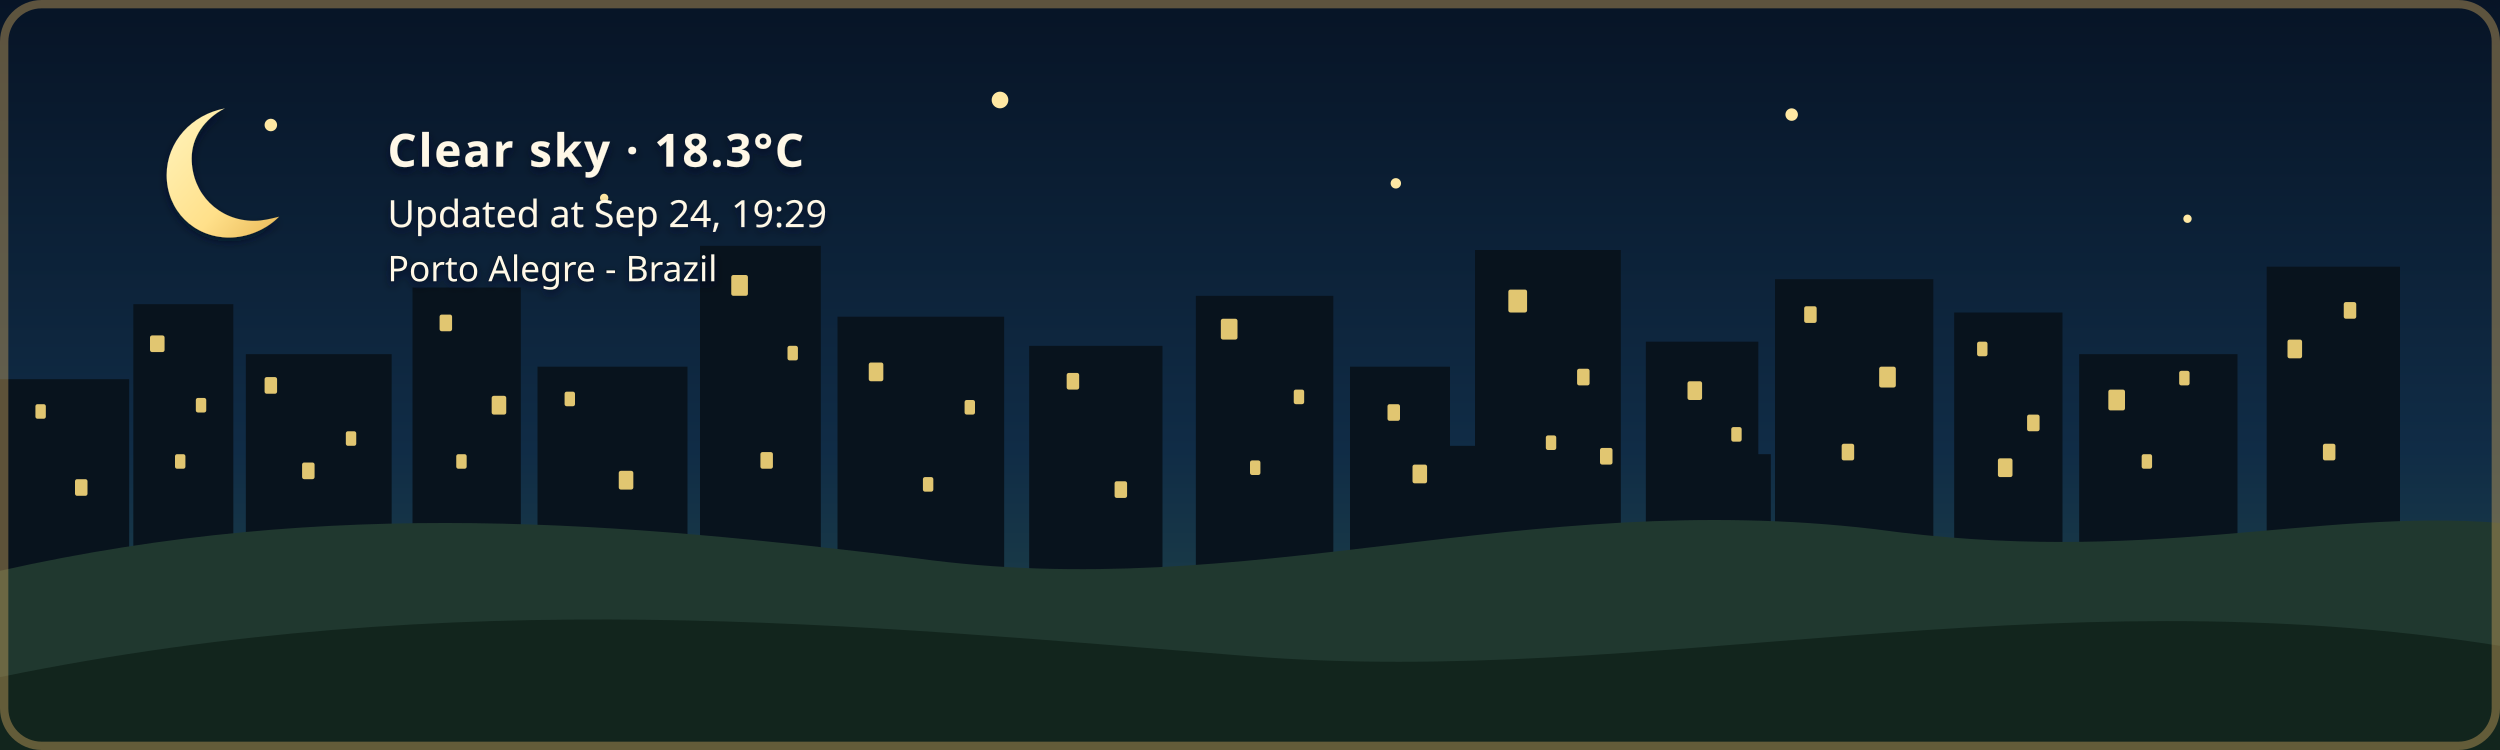
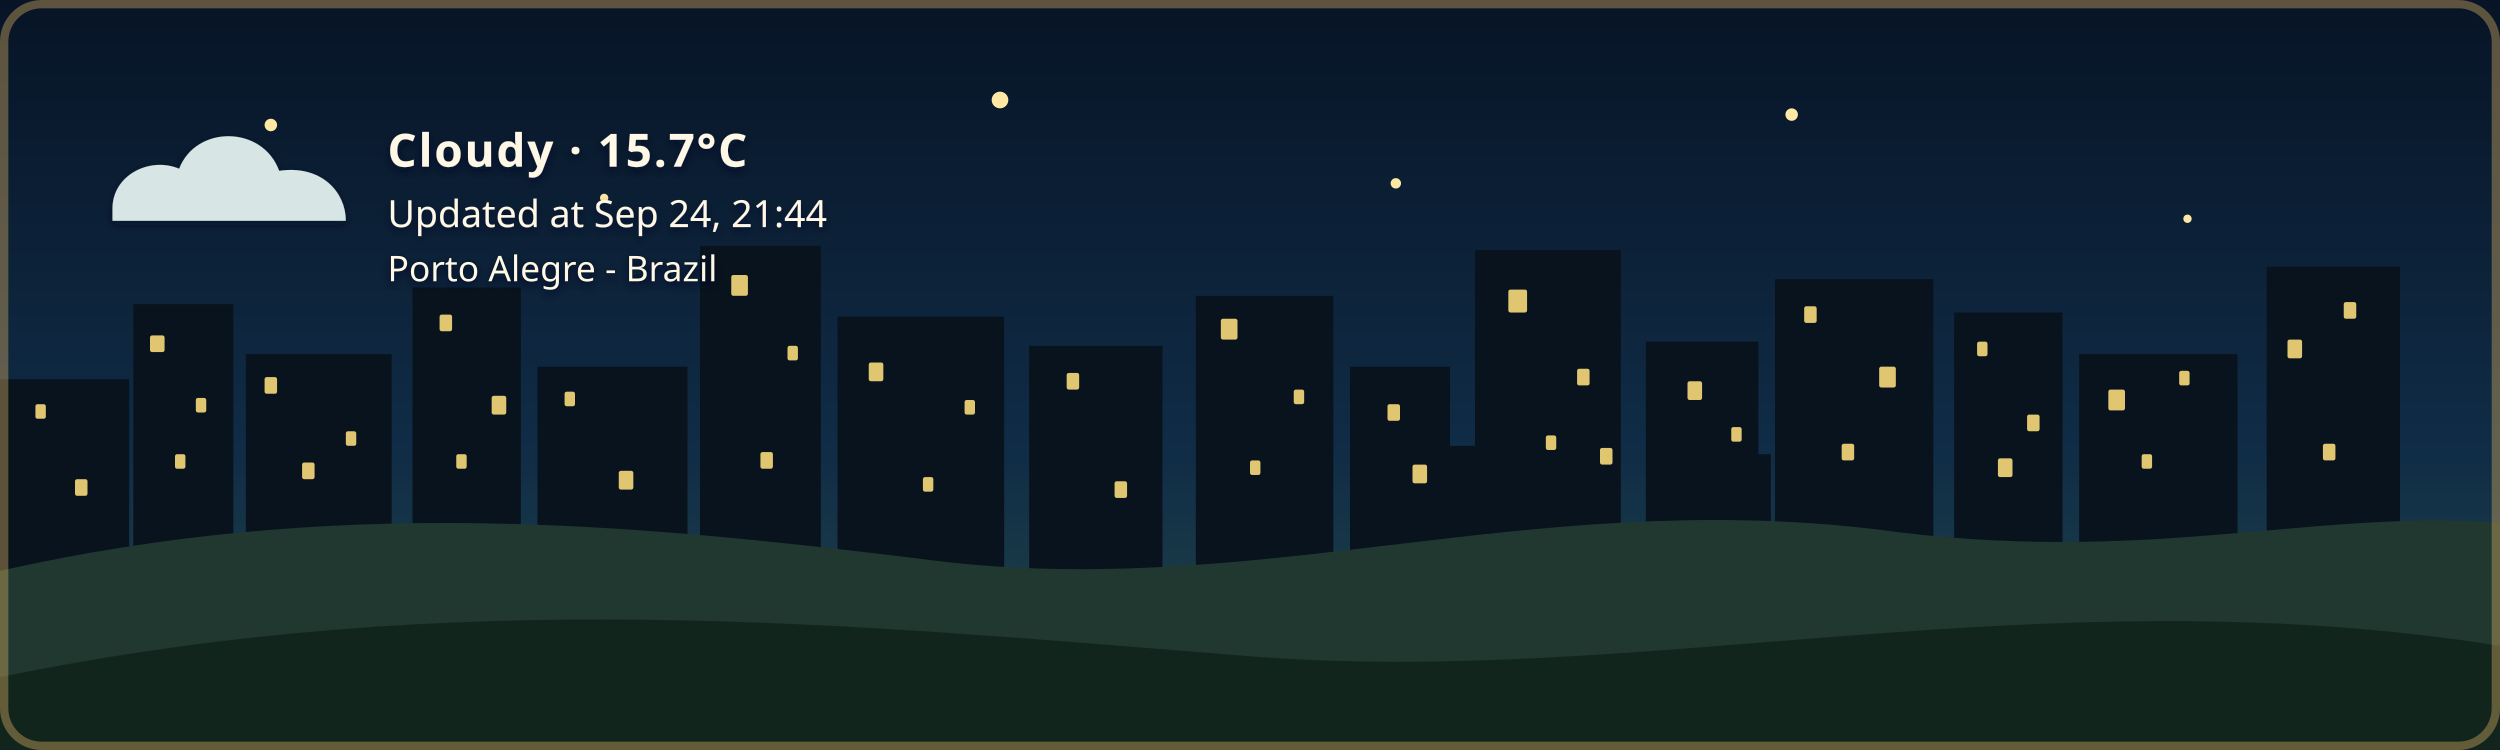
- <svg xmlns="http://www.w3.org/2000/svg" width="1200" height="360" viewBox="0 0 1200 360" role="img" aria-labelledby="title description" class="github-time-night weather-clear alert-none" data-temperature="18.3°C" lang="en-US">
+ <svg xmlns="http://www.w3.org/2000/svg" width="1200" height="360" viewBox="0 0 1200 360" role="img" aria-labelledby="title description" class="github-time-night weather-cloudy alert-none" data-temperature="15.7°C" lang="en-US">
  <defs>
    <linearGradient id="daySky" x1="0" y1="0" x2="0" y2="1">
      <stop offset="0%" stop-color="#87c9e8" />
      <stop offset="65%" stop-color="#f6d99a" />
      <stop offset="100%" stop-color="#f4b66e" />
    </linearGradient>
    <linearGradient id="sunsetSky" x1="0" y1="0" x2="0" y2="1">
      <stop offset="0%" stop-color="#4d568f" />
      <stop offset="55%" stop-color="#d46a66" />
      <stop offset="100%" stop-color="#f4a259" />
    </linearGradient>
    <linearGradient id="nightSky" x1="0" y1="0" x2="0" y2="1">
      <stop offset="0%" stop-color="#071426" />
      <stop offset="60%" stop-color="#102c46" />
      <stop offset="100%" stop-color="#244b4a" />
    </linearGradient>
    <linearGradient id="dawnSky" x1="0" y1="0" x2="0" y2="1">
      <stop offset="0%" stop-color="#766b9f" />
      <stop offset="55%" stop-color="#d7939b" />
      <stop offset="100%" stop-color="#f4c280" />
    </linearGradient>
    <radialGradient id="weatherSunFill" cx="35%" cy="30%" r="72%">
      <stop offset="0%" stop-color="#fff4b8" />
      <stop offset="58%" stop-color="#ffdc7a" />
      <stop offset="100%" stop-color="#f2b84f" />
    </radialGradient>
    <linearGradient id="weatherMoonFill" x1="0" y1="0" x2="1" y2="1">
      <stop offset="0%" stop-color="#fff4bd" />
      <stop offset="62%" stop-color="#ffe08a" />
      <stop offset="100%" stop-color="#e9b957" />
    </linearGradient>
    <filter id="weatherContentShadow" x="-20" y="-20" width="500" height="180" filterUnits="userSpaceOnUse">
      <feGaussianBlur in="SourceAlpha" stdDeviation="2" result="shadowBlur" />
      <feOffset in="shadowBlur" dx="0" dy="2" result="shadowOffset" />
      <feFlood flood-color="#071426" flood-opacity="0.65" result="shadowColor" />
      <feComposite in="shadowColor" in2="shadowOffset" operator="in" result="shadow" />
      <feMerge>
        <feMergeNode in="shadow" />
        <feMergeNode in="SourceGraphic" />
      </feMerge>
    </filter>
  </defs>
  <style>
    /* The sky state is updated by the GitHub Action based on local time. */

    .sky {
      animation: none !important;
    }

    .github-time-day .day-sky,
    .github-time-sunset .sunset-sky,
    .github-time-night .night-sky,
    .github-time-dawn .dawn-sky {
      opacity: 1;
    }

    .github-time-day .sunset-sky,
    .github-time-day .night-sky,
    .github-time-day .dawn-sky,
    .github-time-sunset .day-sky,
    .github-time-sunset .night-sky,
    .github-time-sunset .dawn-sky,
    .github-time-night .day-sky,
    .github-time-night .sunset-sky,
    .github-time-night .dawn-sky,
    .github-time-dawn .day-sky,
    .github-time-dawn .sunset-sky,
    .github-time-dawn .night-sky {
      opacity: 0;
    }

    .github-time-day .day-sky,
    .github-time-sunset .sunset-sky,
    .github-time-night .night-sky,
    .github-time-dawn .dawn-sky {
      animation: sky-fade-in 2.5s ease both !important;
    }

    .weather-effect {
      display: none;
    }

    .github-time-night.weather-clear .weather-moon,
    .github-time-day.weather-clear .weather-sun,
    .github-time-sunset.weather-clear .weather-sun,
    .github-time-dawn.weather-clear .weather-sun,
    .weather-cloudy .weather-cloud,
    .weather-rain .weather-cloud,
    .weather-rain .weather-rainfall,
    .weather-wind-rain .weather-cloud,
    .weather-wind-rain .weather-wind,
    .weather-wind-rain .weather-wind-rainfall,
    .weather-storm .weather-cloud,
    .weather-storm .weather-rainfall,
    .weather-storm .weather-lightning,
    .weather-snow .weather-cloud,
    .weather-snow .weather-snowfall {
      display: block;
    }

    .weather-sun {
      transform-box: fill-box;
      transform-origin: center;
      animation: weather-pulse 4s ease-in-out infinite;
    }

    .weather-moon {
      animation: moon-glow 4s ease-in-out infinite;
    }

    .weather-cloud path {
      animation: cloud-drift 8s ease-in-out infinite alternate;
    }

    .weather-rainfall path {
      animation: rain-fall 1.4s linear infinite;
    }

    .weather-rainfall path:nth-child(2) {
      animation-delay: 0.35s;
    }

    .weather-rainfall path:nth-child(3) {
      animation-delay: 0.7s;
    }

    .weather-wind-rainfall path {
      animation: wind-rain-fall 1.15s linear infinite;
    }

    .weather-wind-rainfall path:nth-child(2) {
      animation-delay: 0.3s;
    }

    .weather-wind-rainfall path:nth-child(3) {
      animation-delay: 0.6s;
    }

    .weather-wind path {
      animation: wind-sweep 1.8s ease-in-out infinite;
    }

    .weather-wind path:nth-child(2) {
      animation-delay: 0.45s;
    }

    .weather-snowfall circle {
      animation: snow-fall 3s ease-in-out infinite;
    }

    .weather-snowfall circle:nth-child(2) {
      animation-delay: 1s;
    }

    .weather-snowfall circle:nth-child(3) {
      animation-delay: 2s;
    }

    .weather-lightning {
      animation: lightning-flash 4s ease-in-out infinite;
    }

    svg.github-time-day .city-back,
    svg.github-time-day .city-mid {
      fill: #36545a;
    }

    svg.github-time-sunset .city-back,
    svg.github-time-sunset .city-mid {
      fill: #303247;
    }

    svg.github-time-night .city-back,
    svg.github-time-night .city-mid {
      fill: #08131d;
    }

    svg.github-time-dawn .city-back,
    svg.github-time-dawn .city-mid {
      fill: #404158;
    }

    .city-window {
      opacity: 0;
      fill: #f8d97a;
    }

    svg.github-time-night .city-window,
    svg.github-time-dawn .city-window,
    svg.github-time-sunset .city-window {
      opacity: 0.9;
    }

    .city-window rect {
      animation: city-window-toggle-a 20s steps(1, end) infinite;
    }

    .city-window rect:nth-child(3n) {
      animation-name: city-window-toggle-b;
      animation-delay: -4s;
    }

    .city-window rect:nth-child(4n) {
      animation-name: city-window-toggle-c;
      animation-delay: -9s;
    }

    .city-window rect:nth-child(5n) {
      animation-name: city-window-toggle-d;
      animation-delay: -13s;
    }

    .city-window rect:nth-child(7n) {
      animation-name: city-window-toggle-e;
      animation-delay: -17s;
    }

    #weather-alert-level,
    #weather-alert-detail {
      display: none;
    }

    svg.alert-yellow #weather-alert-level,
    svg.alert-yellow #weather-alert-detail,
    svg.alert-orange #weather-alert-level,
    svg.alert-orange #weather-alert-detail,
    svg.alert-red #weather-alert-level,
    svg.alert-red #weather-alert-detail {
      display: block;
    }

    svg.alert-yellow #weather-alert-level {
      fill: #f4d35e;
    }

    svg.alert-yellow #weather-alert-detail {
      fill: #fff3b3;
    }

    svg.alert-orange #weather-alert-level {
      fill: #f9a74f;
    }

    svg.alert-orange #weather-alert-detail {
      fill: #ffd0a0;
    }

    svg.alert-red #weather-alert-level {
      fill: #ff675c;
    }

    svg.alert-red #weather-alert-detail {
      fill: #ffc2bf;
    }

    #weather-description,
    #weather-time,
    #weather-alert-level,
    #weather-alert-detail,
    #weather-location {
      animation: info-fade-in 1.5s ease both;
      font-family: sans-serif;
    }

    #weather-description {
      letter-spacing: 0.04em;
    }

    @keyframes sky-fade-in {
      from {
        opacity: 0;
      }

      to {
        opacity: 1;
      }
    }

    @keyframes info-fade-in {
      from {
        opacity: 0;
        transform: translateY(6px);
      }

      to {
        opacity: 1;
        transform: translateY(0);
      }
    }

    @keyframes weather-pulse {
      0%,
      100% {
        opacity: 0.85;
        transform: scale(0.96);
      }

      50% {
        opacity: 1;
        transform: scale(1.04);
      }
    }

    @keyframes moon-glow {
      0%,
      100% {
        opacity: 0.8;
      }

      50% {
        opacity: 1;
      }
    }

    @keyframes cloud-drift {
      from {
        transform: translateX(-5px);
      }

      to {
        transform: translateX(8px);
      }
    }

    @keyframes rain-fall {
      0% {
        opacity: 0;
        transform: translateY(-7px);
      }

      25%,
      75% {
        opacity: 1;
      }

      100% {
        opacity: 0;
        transform: translateY(10px);
      }
    }

    @keyframes wind-rain-fall {
      0% {
        opacity: 0;
        transform: translate(-6px, -5px);
      }

      25%,
      75% {
        opacity: 1;
      }

      100% {
        opacity: 0;
        transform: translate(8px, 10px);
      }
    }

    @keyframes wind-sweep {
      0%,
      100% {
        opacity: 0.3;
        transform: translateX(-7px);
      }

      50% {
        opacity: 1;
        transform: translateX(6px);
      }
    }

    @keyframes snow-fall {
      0%,
      100% {
        opacity: 0.35;
        transform: translateY(-5px);
      }

      50% {
        opacity: 1;
        transform: translate(5px, 8px);
      }
    }

    @keyframes lightning-flash {
      0%,
      88%,
      100% {
        opacity: 0;
      }

      90%,
      93% {
        opacity: 1;
      }
    }

    @keyframes city-window-toggle-a {
      0%,
      19%,
      61%,
      100% {
        opacity: 1;
      }

      20%,
      60% {
        opacity: 0;
      }
    }

    @keyframes city-window-toggle-b {
      0%,
      34%,
      76%,
      100% {
        opacity: 0;
      }

      35%,
      75% {
        opacity: 1;
      }
    }

    @keyframes city-window-toggle-c {
      0%,
      24%,
      46%,
      100% {
        opacity: 1;
      }

      25%,
      45% {
        opacity: 0;
      }
    }

    @keyframes city-window-toggle-d {
      0%,
      49%,
      86%,
      100% {
        opacity: 1;
      }

      50%,
      85% {
        opacity: 0;
      }
    }

    @keyframes city-window-toggle-e {
      0%,
      14%,
      56%,
      100% {
        opacity: 0;
      }

      15%,
      55% {
        opacity: 1;
      }
    }

    .stars {
      opacity: 0;
    }

    .github-time-sunset .stars,
    .github-time-dawn .stars {
      opacity: 0.35;
    }

    .github-time-night .stars {
      opacity: 1;
    }

    .star {
      animation: twinkle 2.5s ease-in-out infinite;
      transform-box: fill-box;
      transform-origin: center;
    }

    .star:nth-child(2) {
      animation-delay: 0.5s;
    }

    .star:nth-child(3) {
      animation-delay: 1s;
    }

    .star:nth-child(4) {
      animation-delay: 1.5s;
    }

    @keyframes twinkle {
      0%,
      100% {
        opacity: 0.25;
        transform: scale(0.8);
      }

      50% {
        opacity: 1;
        transform: scale(1.25);
      }
    }

    /*
     * Disable animations when the visitor has requested reduced motion.
     */
    @media (prefers-reduced-motion: reduce) {
      .sky,
      .stars,
      .star,
      .weather-sun,
      .weather-moon,
      .weather-cloud path,
      .weather-rainfall path,
      .weather-wind-rainfall path,
      .weather-wind path,
      .weather-snowfall circle,
      .weather-lightning,
      .city-window rect,
      #weather-description,
      #weather-time,
      #weather-alert-level,
      #weather-alert-detail,
      #weather-location {
        animation: none !important;
      }
    }
  </style>
  <g id="skies">
    <rect class="sky day-sky" width="1200" height="360" fill="url(#daySky)" />
    <rect class="sky sunset-sky" width="1200" height="360" fill="url(#sunsetSky)" />
    <rect class="sky night-sky" width="1200" height="360" fill="url(#nightSky)" />
    <rect class="sky dawn-sky" width="1200" height="360" fill="url(#dawnSky)" />
  </g>
  <g class="stars" fill="#ffe8a3">
    <circle class="star" cx="130" cy="60" r="3" />
    <circle class="star" cx="290" cy="95" r="2" />
    <circle class="star" cx="480" cy="48" r="4" />
    <circle class="star" cx="670" cy="88" r="2.5" />
    <circle class="star" cx="860" cy="55" r="3" />
    <circle class="star" cx="1050" cy="105" r="2" />
  </g>
  <g class="city-shape">
    <g class="city-back">
      <rect x="0" y="182" width="62" height="94" />
      <rect x="64" y="146" width="48" height="130" />
      <rect x="118" y="170" width="70" height="106" />
      <rect x="198" y="138" width="52" height="138" />
      <rect x="258" y="176" width="72" height="100" />
      <rect x="336" y="118" width="58" height="158" />
      <rect x="402" y="152" width="80" height="124" />
      <rect x="494" y="166" width="64" height="110" />
      <rect x="574" y="142" width="66" height="134" />
      <rect x="648" y="176" width="48" height="100" />
      <rect x="708" y="120" width="70" height="156" />
      <rect x="790" y="164" width="54" height="112" />
      <rect x="852" y="134" width="76" height="142" />
      <rect x="938" y="150" width="52" height="126" />
      <rect x="998" y="170" width="76" height="106" />
      <rect x="1088" y="128" width="64" height="148" />
    </g>
    <g class="city-mid">
      <rect x="24" y="226" width="28" height="50" />
      <rect x="88" y="210" width="18" height="66" />
      <rect x="148" y="218" width="22" height="58" />
      <rect x="214" y="206" width="22" height="70" />
      <rect x="282" y="210" width="18" height="66" />
      <rect x="362" y="206" width="22" height="70" />
      <rect x="430" y="220" width="18" height="56" />
      <rect x="528" y="220" width="20" height="56" />
      <rect x="606" y="214" width="22" height="62" />
      <rect x="690" y="214" width="18" height="62" />
      <rect x="754" y="208" width="18" height="68" />
      <rect x="830" y="218" width="20" height="58" />
      <rect x="892" y="214" width="18" height="62" />
      <rect x="960" y="224" width="18" height="52" />
      <rect x="1018" y="218" width="22" height="58" />
      <rect x="1108" y="210" width="18" height="66" />
    </g>
    <g class="city-window">
      <rect x="17" y="194" width="5" height="7" rx="1" />
      <rect x="36" y="230" width="6" height="8" rx="1" />
      <rect x="72" y="161" width="7" height="8" rx="1" />
      <rect x="84" y="218" width="5" height="7" rx="1" />
      <rect x="94" y="191" width="5" height="7" rx="1" />
      <rect x="127" y="181" width="6" height="8" rx="1" />
      <rect x="145" y="222" width="6" height="8" rx="1" />
      <rect x="166" y="207" width="5" height="7" rx="1" />
      <rect x="211" y="151" width="6" height="8" rx="1" />
      <rect x="219" y="218" width="5" height="7" rx="1" />
      <rect x="236" y="190" width="7" height="9" rx="1" />
      <rect x="271" y="188" width="5" height="7" rx="1" />
      <rect x="297" y="226" width="7" height="9" rx="1" />
      <rect x="351" y="132" width="8" height="10" rx="1" />
      <rect x="365" y="217" width="6" height="8" rx="1" />
      <rect x="378" y="166" width="5" height="7" rx="1" />
      <rect x="417" y="174" width="7" height="9" rx="1" />
      <rect x="443" y="229" width="5" height="7" rx="1" />
      <rect x="463" y="192" width="5" height="7" rx="1" />
      <rect x="512" y="179" width="6" height="8" rx="1" />
      <rect x="535" y="231" width="6" height="8" rx="1" />
      <rect x="586" y="153" width="8" height="10" rx="1" />
      <rect x="600" y="221" width="5" height="7" rx="1" />
      <rect x="621" y="187" width="5" height="7" rx="1" />
      <rect x="666" y="194" width="6" height="8" rx="1" />
      <rect x="678" y="223" width="7" height="9" rx="1" />
      <rect x="724" y="139" width="9" height="11" rx="1" />
      <rect x="742" y="209" width="5" height="7" rx="1" />
      <rect x="757" y="177" width="6" height="8" rx="1" />
      <rect x="768" y="215" width="6" height="8" rx="1" />
      <rect x="810" y="183" width="7" height="9" rx="1" />
      <rect x="831" y="205" width="5" height="7" rx="1" />
      <rect x="866" y="147" width="6" height="8" rx="1" />
      <rect x="884" y="213" width="6" height="8" rx="1" />
      <rect x="902" y="176" width="8" height="10" rx="1" />
      <rect x="949" y="164" width="5" height="7" rx="1" />
      <rect x="959" y="220" width="7" height="9" rx="1" />
      <rect x="973" y="199" width="6" height="8" rx="1" />
      <rect x="1012" y="187" width="8" height="10" rx="1" />
      <rect x="1028" y="218" width="5" height="7" rx="1" />
      <rect x="1046" y="178" width="5" height="7" rx="1" />
      <rect x="1098" y="163" width="7" height="9" rx="1" />
      <rect x="1115" y="213" width="6" height="8" rx="1" />
      <rect x="1125" y="145" width="6" height="8" rx="1" />
    </g>
  </g>
  <g transform="translate(54 48)" filter="url(#weatherContentShadow)">
    <g class="weather-effect weather-sun">
      <circle cx="34" cy="34" r="23" fill="url(#weatherSunFill)" />
      <g stroke="#ffd66f" stroke-width="4" stroke-linecap="round">
        <path d="M 34 0 V 8" />
        <path d="M 34 60 V 68" />
        <path d="M 0 34 H 8" />
        <path d="M 60 34 H 68" />
        <path d="M 10 10 L 16 16" />
        <path d="M 52 52 L 58 58" />
        <path d="M 58 10 L 52 16" />
        <path d="M 16 52 L 10 58" />
      </g>
    </g>
    <g class="weather-effect weather-moon">
      <path d="M 54 4 C 38 7, 26 20, 26 36 C 26 53, 39 66, 56 66 C 65 66, 74 62, 80 56 C 76 57, 72 58, 68 58 C 51 58, 38 45, 38 28 C 38 18, 44 9, 54 4 Z" fill="url(#weatherMoonFill)" />
    </g>
    <g class="weather-effect weather-cloud" fill="#d7e5e5">
      <path d="M 0 52 C 0 36, 18 27, 32 33 C 40 12, 72 12, 80 34 C 100 31, 112 44, 112 58 H 0 Z" />
    </g>
    <g class="weather-effect weather-rainfall" stroke="#b9e3ed" stroke-width="4" stroke-linecap="round">
      <path d="M 22 72 l -7 17" />
      <path d="M 52 72 l -7 17" />
      <path d="M 82 72 l -7 17" />
    </g>
    <g class="weather-effect weather-wind-rainfall" stroke="#b9e3ed" stroke-width="4" stroke-linecap="round">
      <path d="M 50 70 l -10 19" />
      <path d="M 75 70 l -10 19" />
      <path d="M 100 70 l -10 19" />
    </g>
    <g class="weather-effect weather-wind" fill="none" stroke="#eef8ff" stroke-width="3.5" stroke-linecap="round">
      <path d="M 2 73 C 12 68, 22 68, 32 72" />
      <path d="M 2 88 C 13 83, 24 83, 34 87" />
    </g>
    <g class="weather-effect weather-lightning" fill="#ffe37b">
      <path d="M 62 68 l -14 27 h 12 l -7 20 l 24 -31 h -13 z" />
    </g>
    <g class="weather-effect weather-snowfall" fill="#eef8ff">
      <circle cx="22" cy="78" r="4" />
      <circle cx="52" cy="91" r="4" />
      <circle cx="82" cy="78" r="4" />
    </g>
-     <text id="weather-description" x="132" y="32" fill="#fff8e7" font-family="sans-serif" font-size="22" font-weight="600">Clear sky · 18.3°C</text>
-     <text id="weather-time" x="132" y="61" fill="#fff8e7" font-family="sans-serif" font-size="18">Updated at Sep 24, 19:29</text>
+     <text id="weather-description" x="132" y="32" fill="#fff8e7" font-family="sans-serif" font-size="22" font-weight="600">Cloudy · 15.7°C</text>
+     <text id="weather-time" x="132" y="61" fill="#fff8e7" font-family="sans-serif" font-size="18">Updated at Sep 24, 21:44</text>
    <text id="weather-alert-level" x="132" y="87" fill="#eaf3ff" font-family="sans-serif" font-size="12" font-weight="700" letter-spacing="1.8" />
    <text id="weather-alert-detail" x="132" y="108" fill="#eef7ff" font-family="sans-serif" font-size="14" opacity="0.9" />
    <text id="weather-location" x="132" y="87" fill="#fff8e7" stroke="#071426" stroke-width="0.8" stroke-opacity="0.65" paint-order="stroke fill" font-family="sans-serif" font-size="17" font-weight="500">Porto Alegre - Brazil</text>
  </g>
  <path d="       M 0 274       C 160 238, 300 251, 440 268       C 600 290, 730 234, 900 254       C 1030 272, 1110 244, 1200 251       L 1200 360       L 0 360       Z     " fill="#20382f" />
  <path d="       M 0 325       C 220 280, 410 300, 600 315       C 790 330, 980 275, 1200 310       L 1200 360       L 0 360       Z     " fill="#12251d" />
  <rect x="2" y="2" width="1196" height="356" rx="18" fill="none" stroke="#c6a15b" stroke-width="4" stroke-opacity="0.45" />
</svg>
